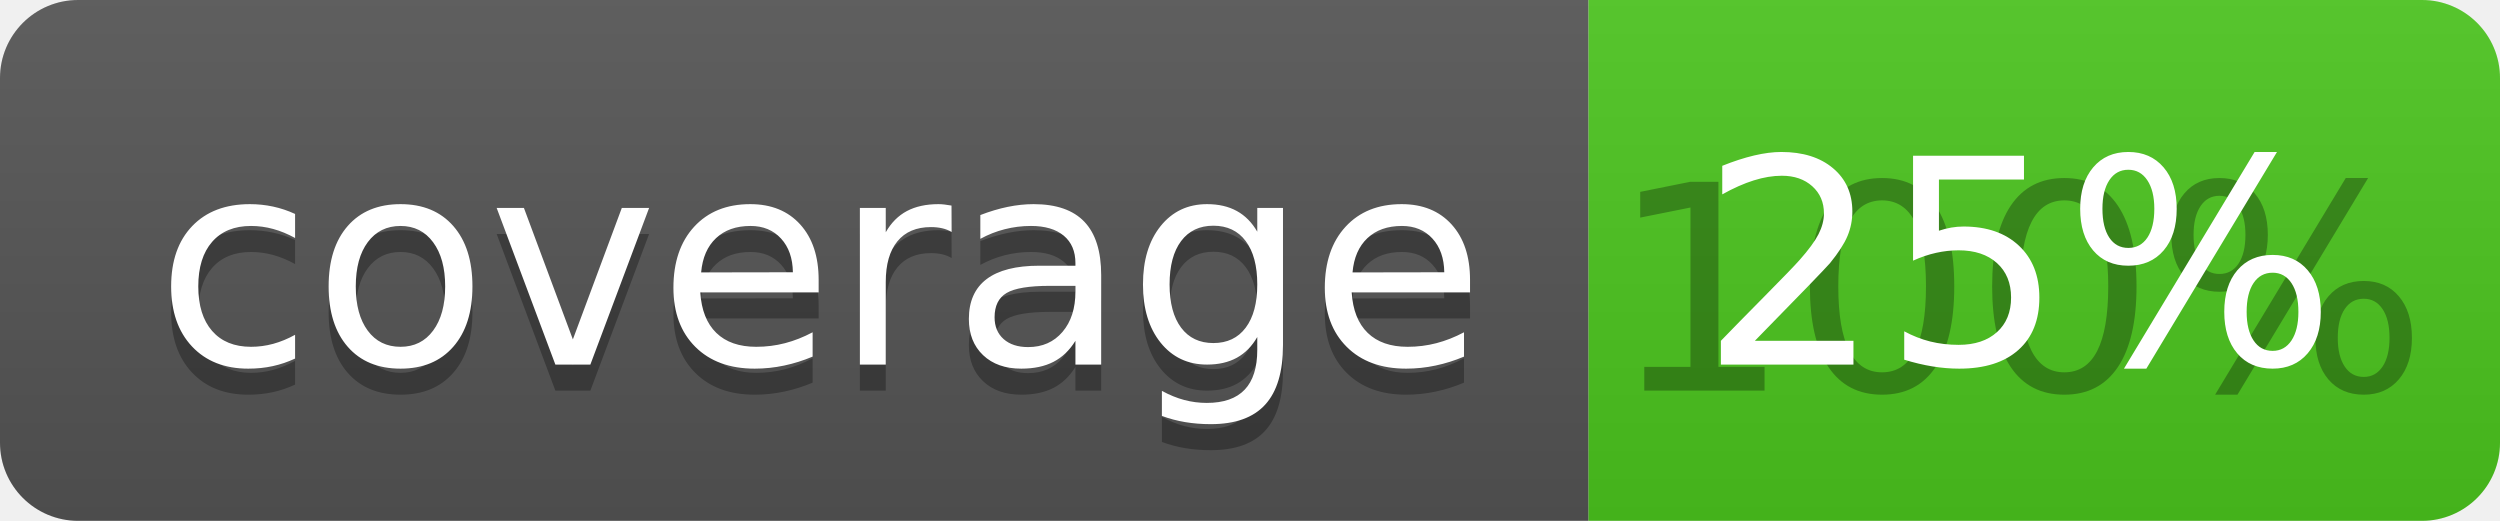
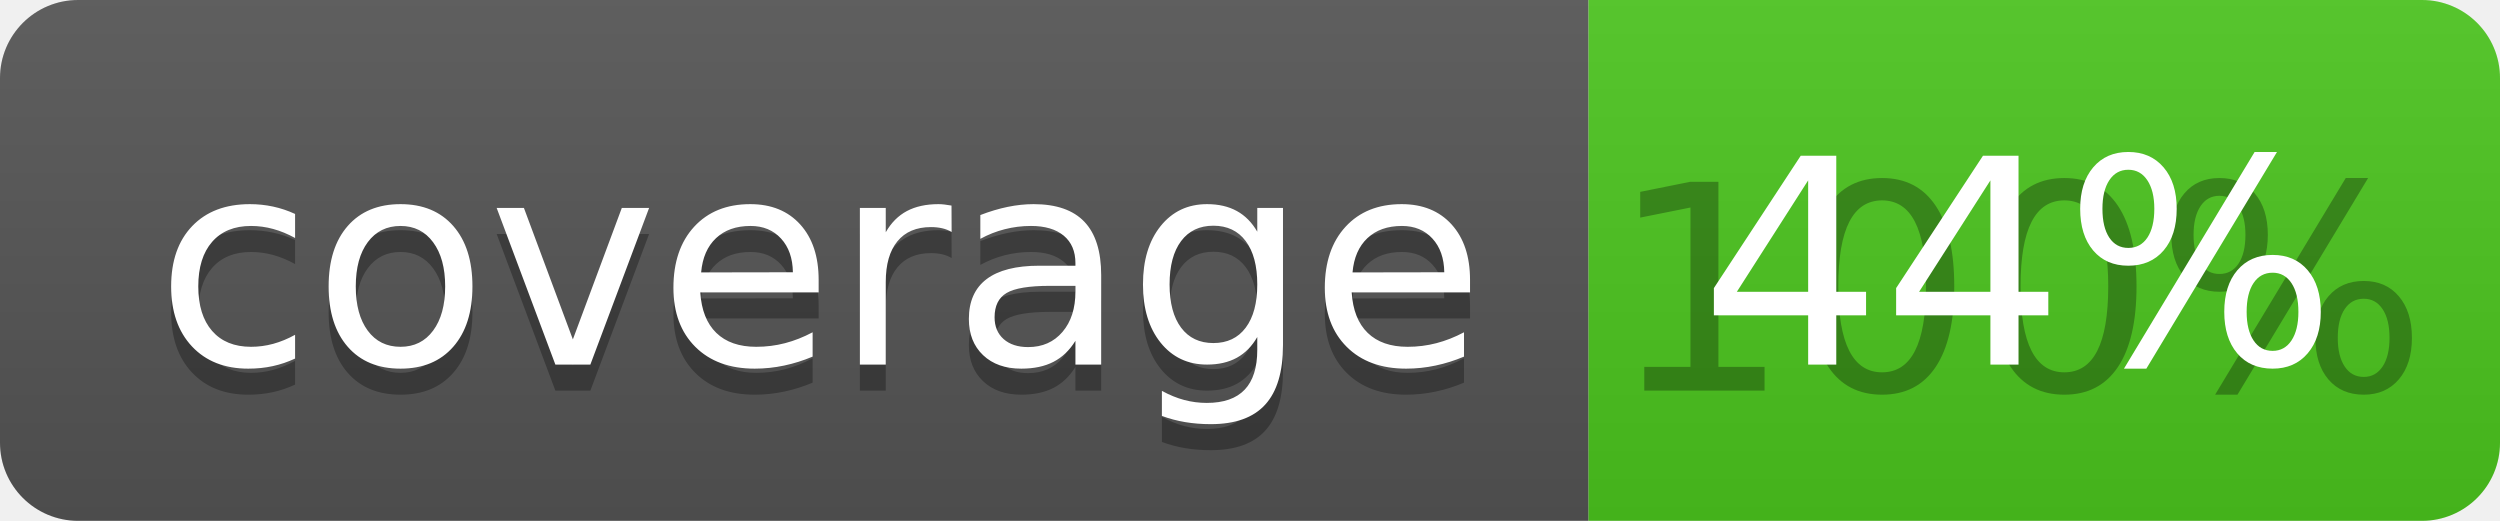
<svg xmlns="http://www.w3.org/2000/svg" width="96" height="20">
  <linearGradient id="b" x2="0" y2="100%">
    <stop offset="0" stop-color="#bbb" stop-opacity=".1" />
    <stop offset="1" stop-opacity=".1" />
  </linearGradient>
  <clipPath id="a">
    <rect width="96" height="20" rx="3" fill="#fff" />
  </clipPath>
  <g clip-path="url(#a)">
    <path fill="#555" d="M0 0h61v20H0z" />
    <path fill="#4CC61E" d="M61 0h35v20H61z" />
    <path fill="url(#b)" d="M0 0h96v20H0z" />
  </g>
  <g fill="#fff" text-anchor="middle" font-family="DejaVu Sans,Verdana,Geneva,sans-serif" font-size="110">
    <text x="315" y="150" fill="#010101" fill-opacity=".3" transform="scale(.1)" textLength="510">coverage</text>
    <text x="315" y="140" transform="scale(.1)" textLength="510">coverage</text>
    <text x="775" y="150" fill="#010101" fill-opacity=".3" transform="scale(.1)" textLength="250">100%</text>
-     <text x="775" y="140" transform="scale(.1)" textLength="250">25%</text>
+     <text x="775" y="140" transform="scale(.1)" textLength="250">44%</text>
  </g>
</svg>
